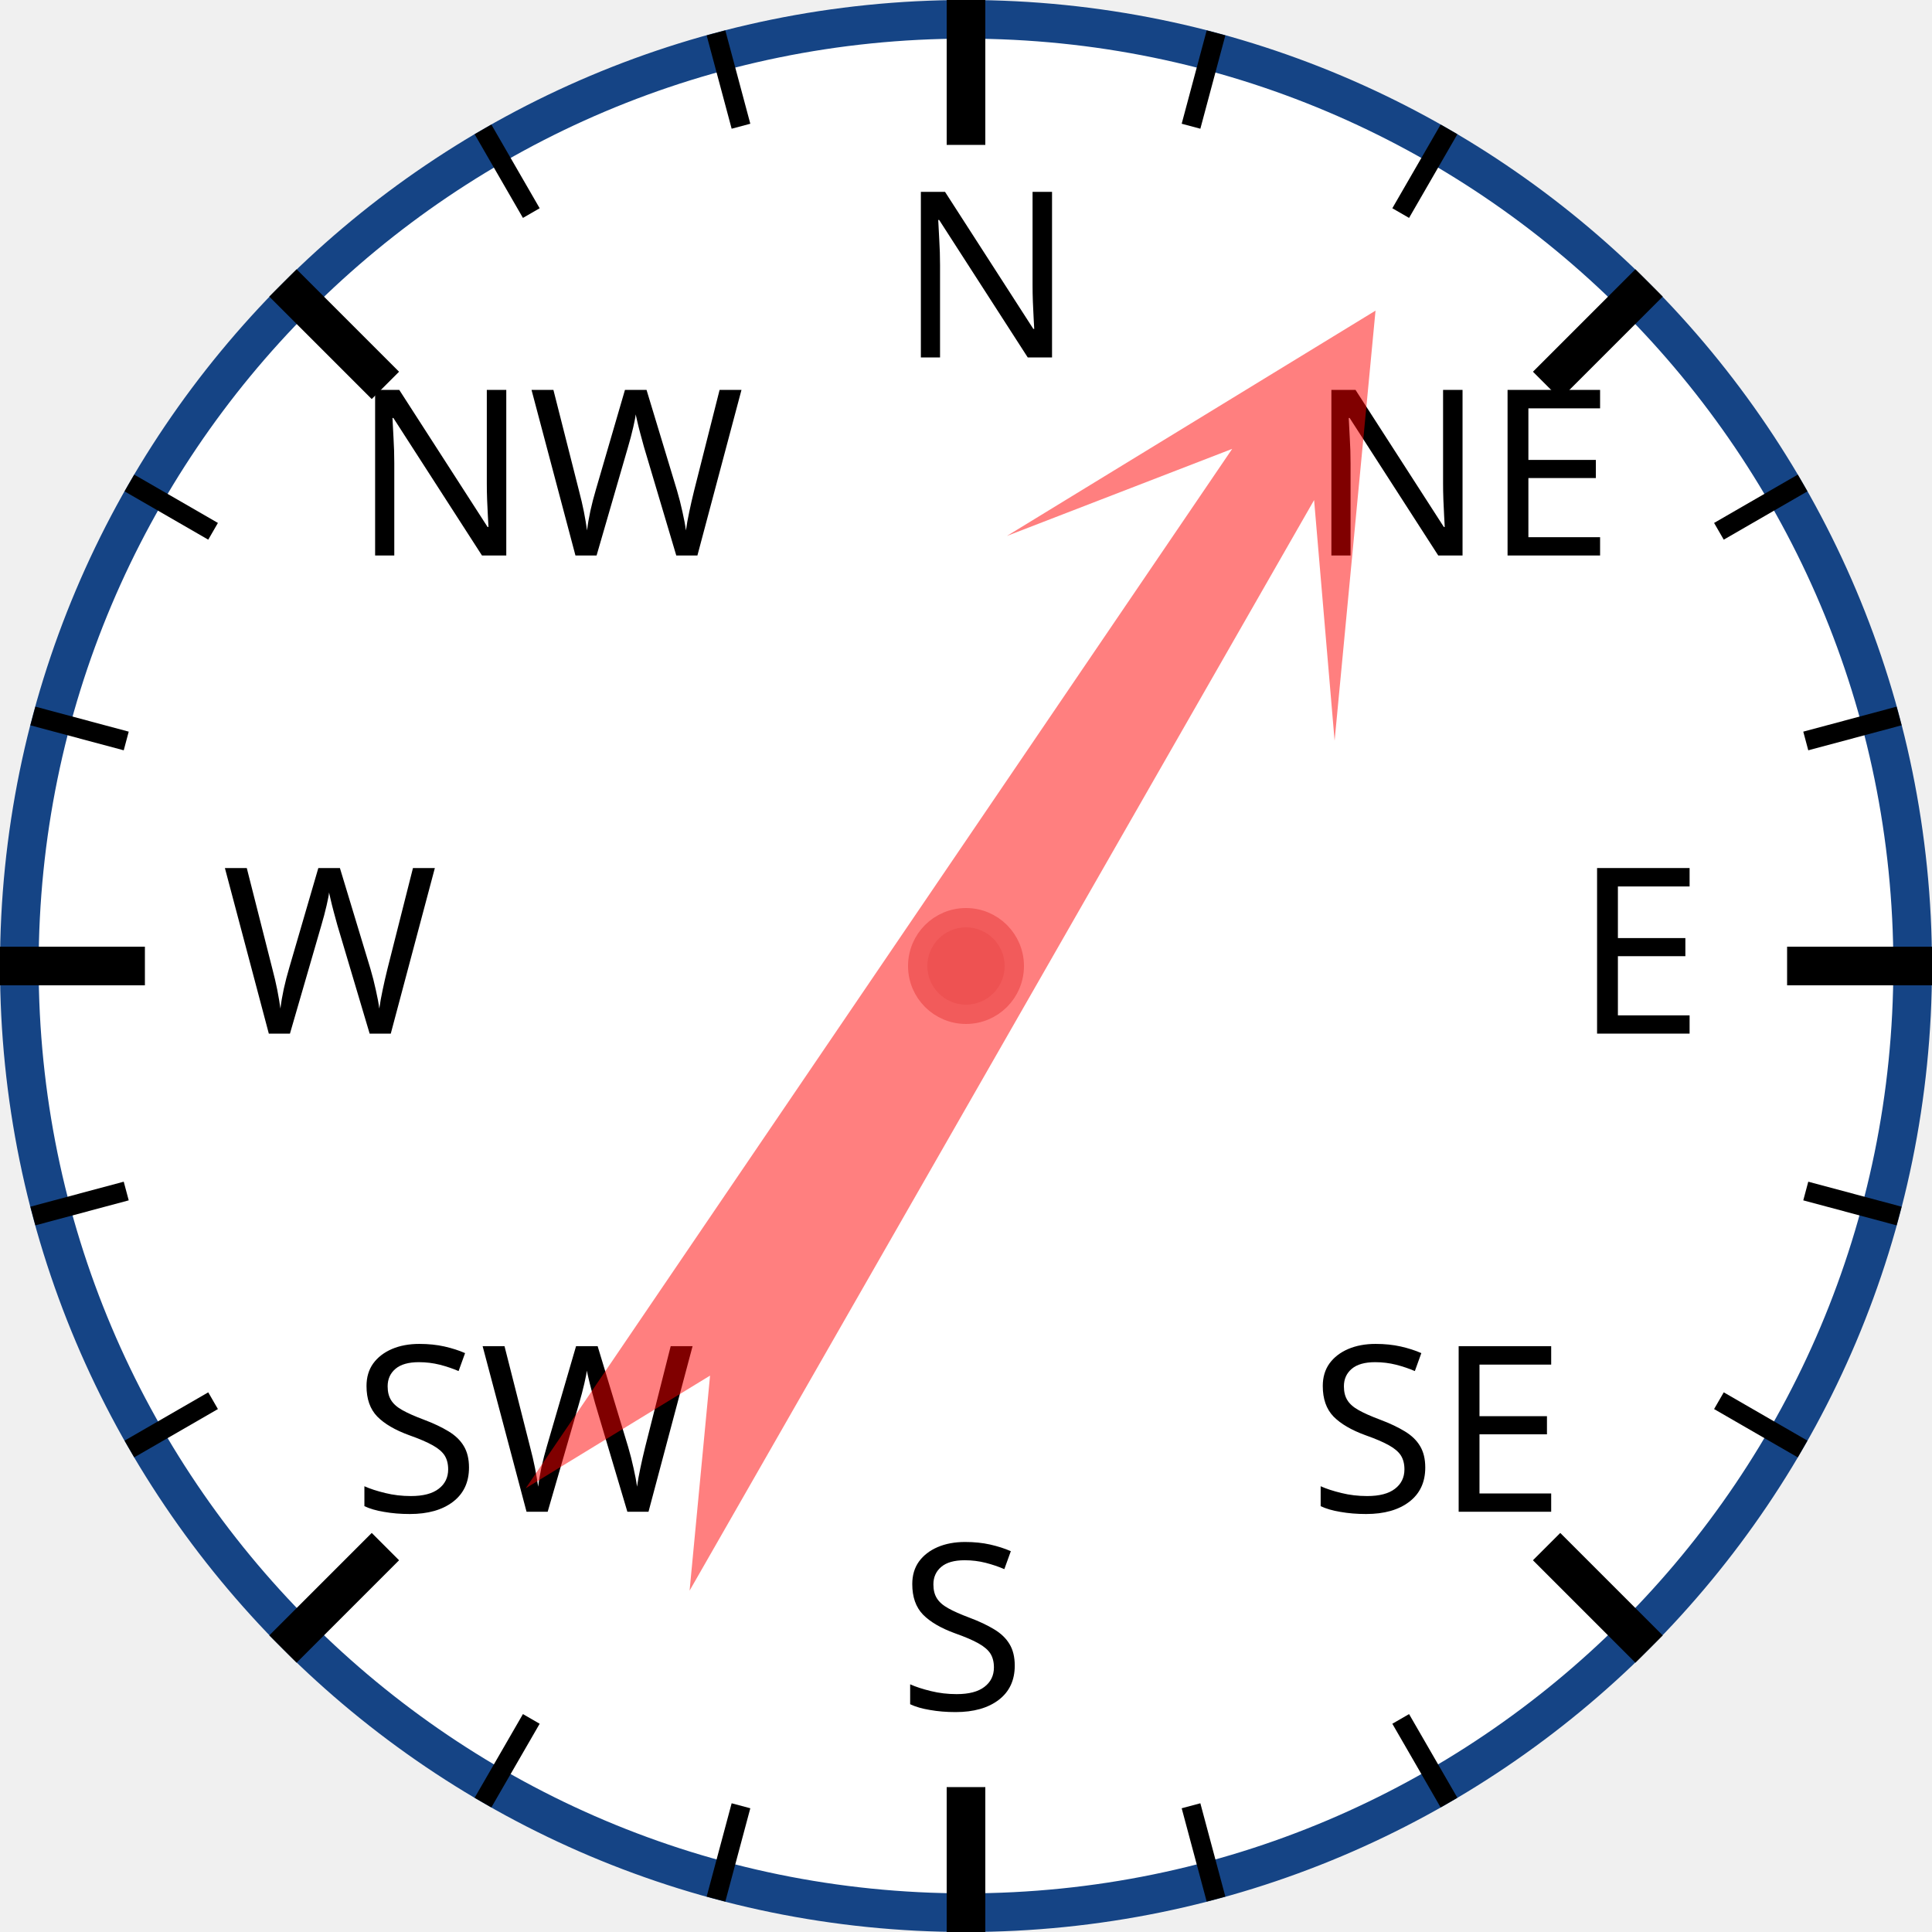
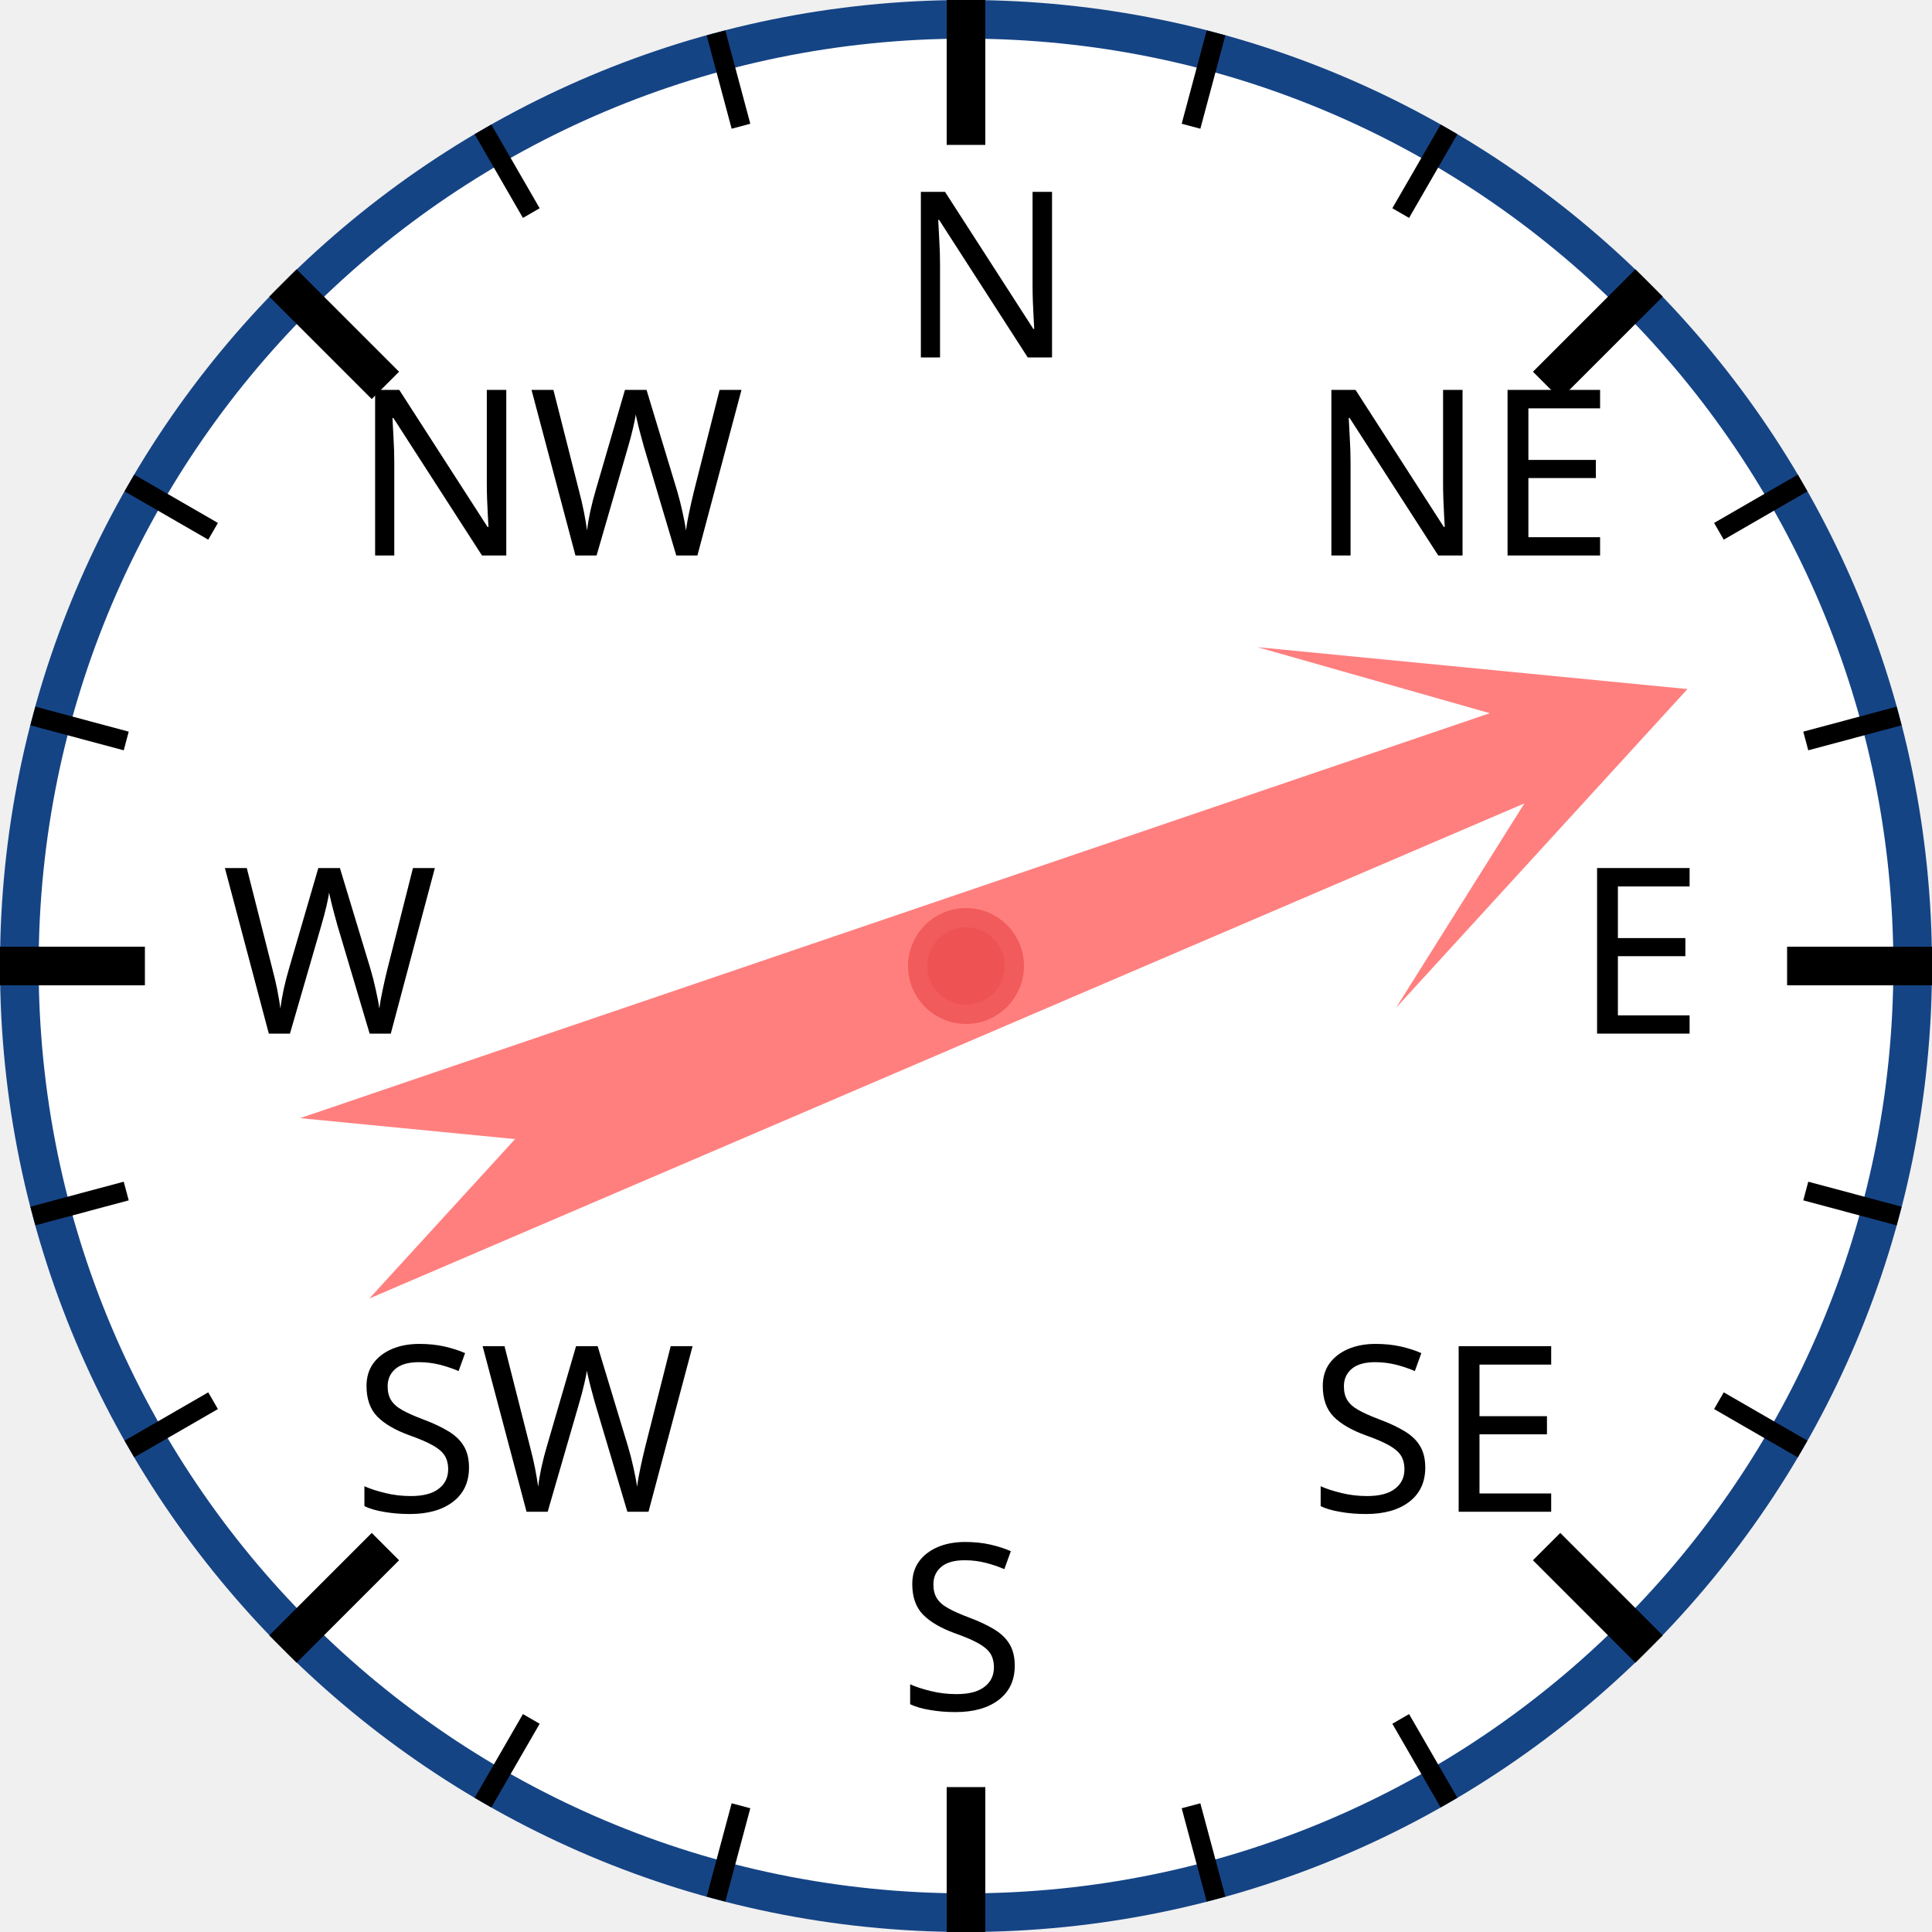
<svg xmlns="http://www.w3.org/2000/svg" width="120px" height="120px" viewBox="0 0 200 200">
  <circle cx="100" cy="100" r="98" style="fill: white; stroke: #154485; stroke-width: 4;" />
  <text x="93.0" y="37.0" style="font-family: sans-serif; font-size: 18pt;">N</text>
  <line x1="100.0" y1="0.0" x2="100.0" y2="15.0" style="stroke: black; stroke-width: 4;" />
  <line x1="74.118" y1="3.407" x2="76.706" y2="13.067" style="stroke: black; stroke-width: 2;" />
  <line x1="50" y1="13.397" x2="55" y2="22.058" style="stroke: black; stroke-width: 2;" />
  <text x="36.503" y="57.503" style="font-family: sans-serif; font-size: 18pt;">NW</text>
  <line x1="29.289" y1="29.289" x2="39.896" y2="39.896" style="stroke: black; stroke-width: 4;" />
  <line x1="13.397" y1="50" x2="22.058" y2="55" style="stroke: black; stroke-width: 2;" />
  <line x1="3.407" y1="74.118" x2="13.067" y2="76.706" style="stroke: black; stroke-width: 2;" />
  <text x="23.0" y="107.0" style="font-family: sans-serif; font-size: 18pt;">W</text>
  <line x1="0.0" y1="100.0" x2="15.0" y2="100.0" style="stroke: black; stroke-width: 4;" />
  <line x1="3.407" y1="125.882" x2="13.067" y2="123.294" style="stroke: black; stroke-width: 2;" />
  <line x1="13.397" y1="150" x2="22.058" y2="145" style="stroke: black; stroke-width: 2;" />
  <text x="36.503" y="156.497" style="font-family: sans-serif; font-size: 18pt;">SW</text>
  <line x1="29.289" y1="170.711" x2="39.896" y2="160.104" style="stroke: black; stroke-width: 4;" />
  <line x1="50" y1="186.603" x2="55" y2="177.942" style="stroke: black; stroke-width: 2;" />
  <line x1="74.118" y1="196.593" x2="76.706" y2="186.933" style="stroke: black; stroke-width: 2;" />
  <text x="93" y="177.0" style="font-family: sans-serif; font-size: 18pt;">S</text>
  <line x1="100" y1="200.0" x2="100" y2="185.0" style="stroke: black; stroke-width: 4;" />
  <line x1="125.882" y1="196.593" x2="123.294" y2="186.933" style="stroke: black; stroke-width: 2;" />
  <line x1="150.0" y1="186.603" x2="145.0" y2="177.942" style="stroke: black; stroke-width: 2;" />
  <text x="135.497" y="156.497" style="font-family: sans-serif; font-size: 18pt;">SE</text>
  <line x1="170.711" y1="170.711" x2="160.104" y2="160.104" style="stroke: black; stroke-width: 4;" />
  <line x1="186.603" y1="150" x2="177.942" y2="145" style="stroke: black; stroke-width: 2;" />
  <line x1="196.593" y1="125.882" x2="186.933" y2="123.294" style="stroke: black; stroke-width: 2;" />
  <text x="163.0" y="107" style="font-family: sans-serif; font-size: 18pt;">E</text>
  <line x1="200.0" y1="100" x2="185.0" y2="100" style="stroke: black; stroke-width: 4;" />
  <line x1="196.593" y1="74.118" x2="186.933" y2="76.706" style="stroke: black; stroke-width: 2;" />
  <line x1="186.603" y1="50" x2="177.942" y2="55" style="stroke: black; stroke-width: 2;" />
  <text x="135.497" y="57.503" style="font-family: sans-serif; font-size: 18pt;">NE</text>
  <line x1="170.711" y1="29.289" x2="160.104" y2="39.896" style="stroke: black; stroke-width: 4;" />
  <line x1="150" y1="13.397" x2="145" y2="22.058" style="stroke: black; stroke-width: 2;" />
  <line x1="125.882" y1="3.407" x2="123.294" y2="13.067" style="stroke: black; stroke-width: 2;" />
-   <polygon points="100 20 120 60 105 40 110 170 100 150 90 170 95 40 80 60" style="fill: red; fill-opacity: 0.5;" transform="rotate(32,100,100)" />
+   <polygon points="100 20 120 60 105 40 110 170 100 150 90 170 95 40 80 60" style="fill: red; fill-opacity: 0.5;" transform="rotate(69,100,100)" />
  <circle cx="100" cy="100" r="5" style="fill: #EE5252; stroke: #F25B5B; stroke-width: 2;" />
</svg>
